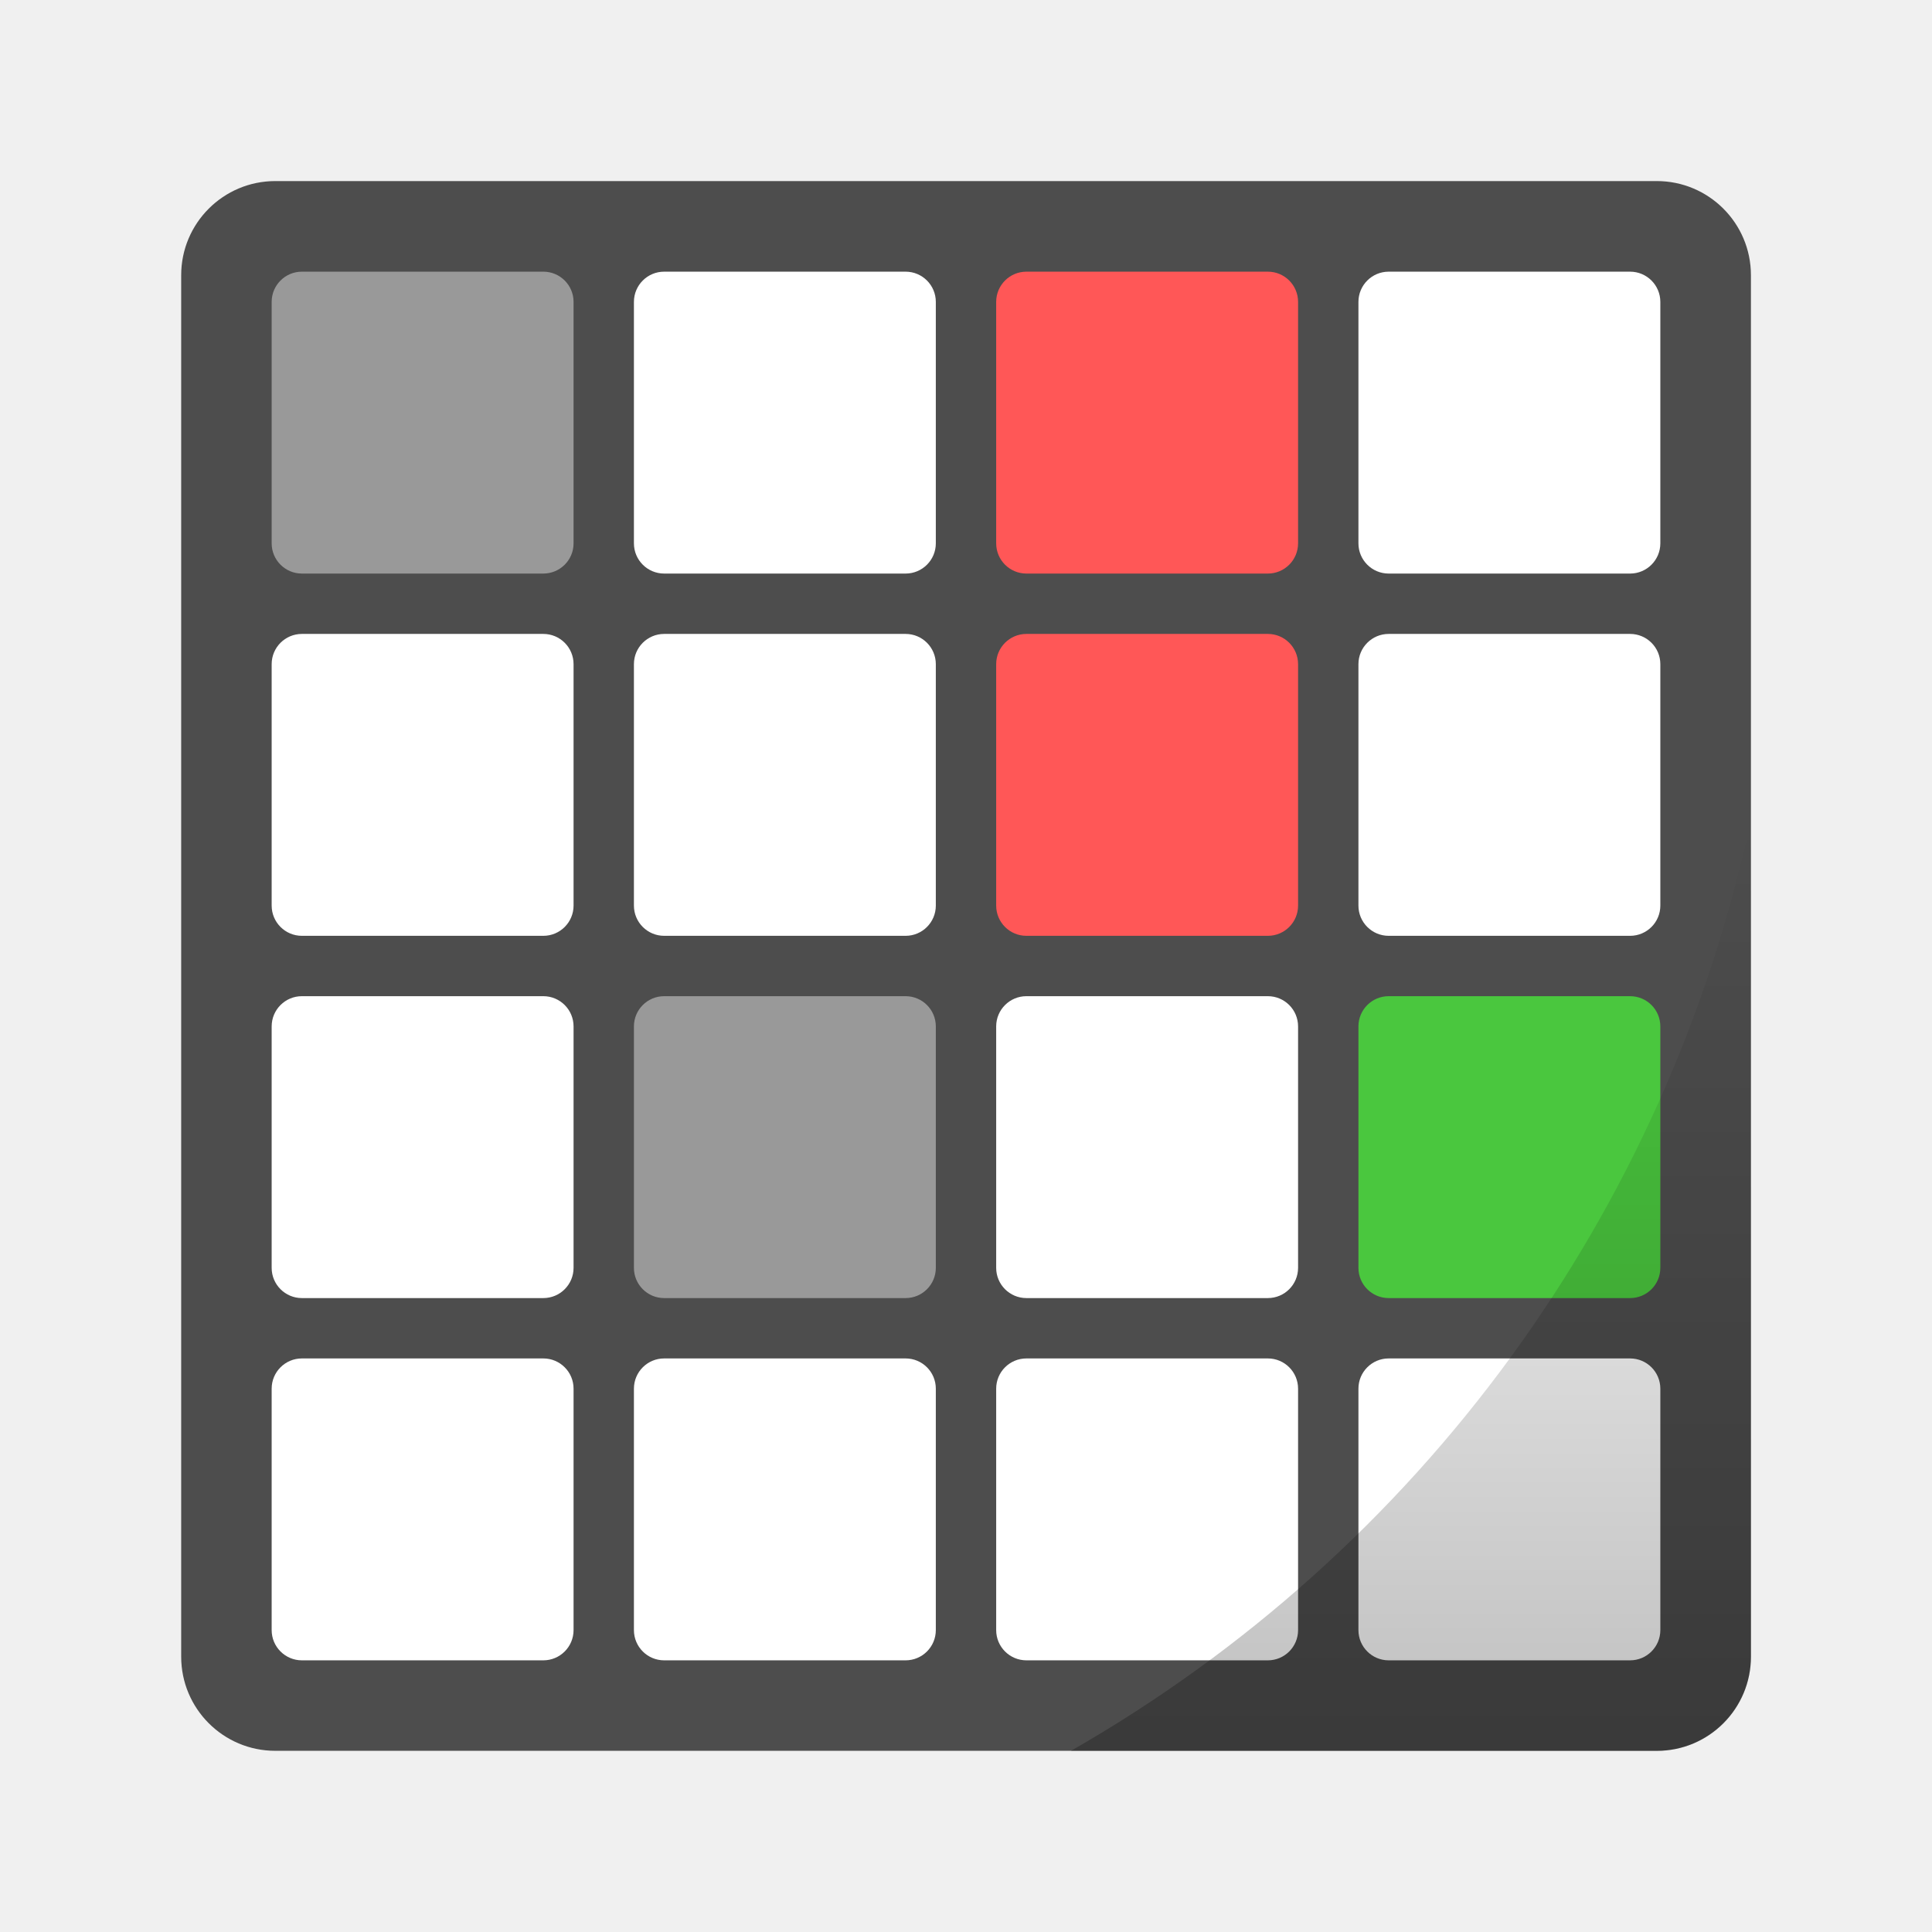
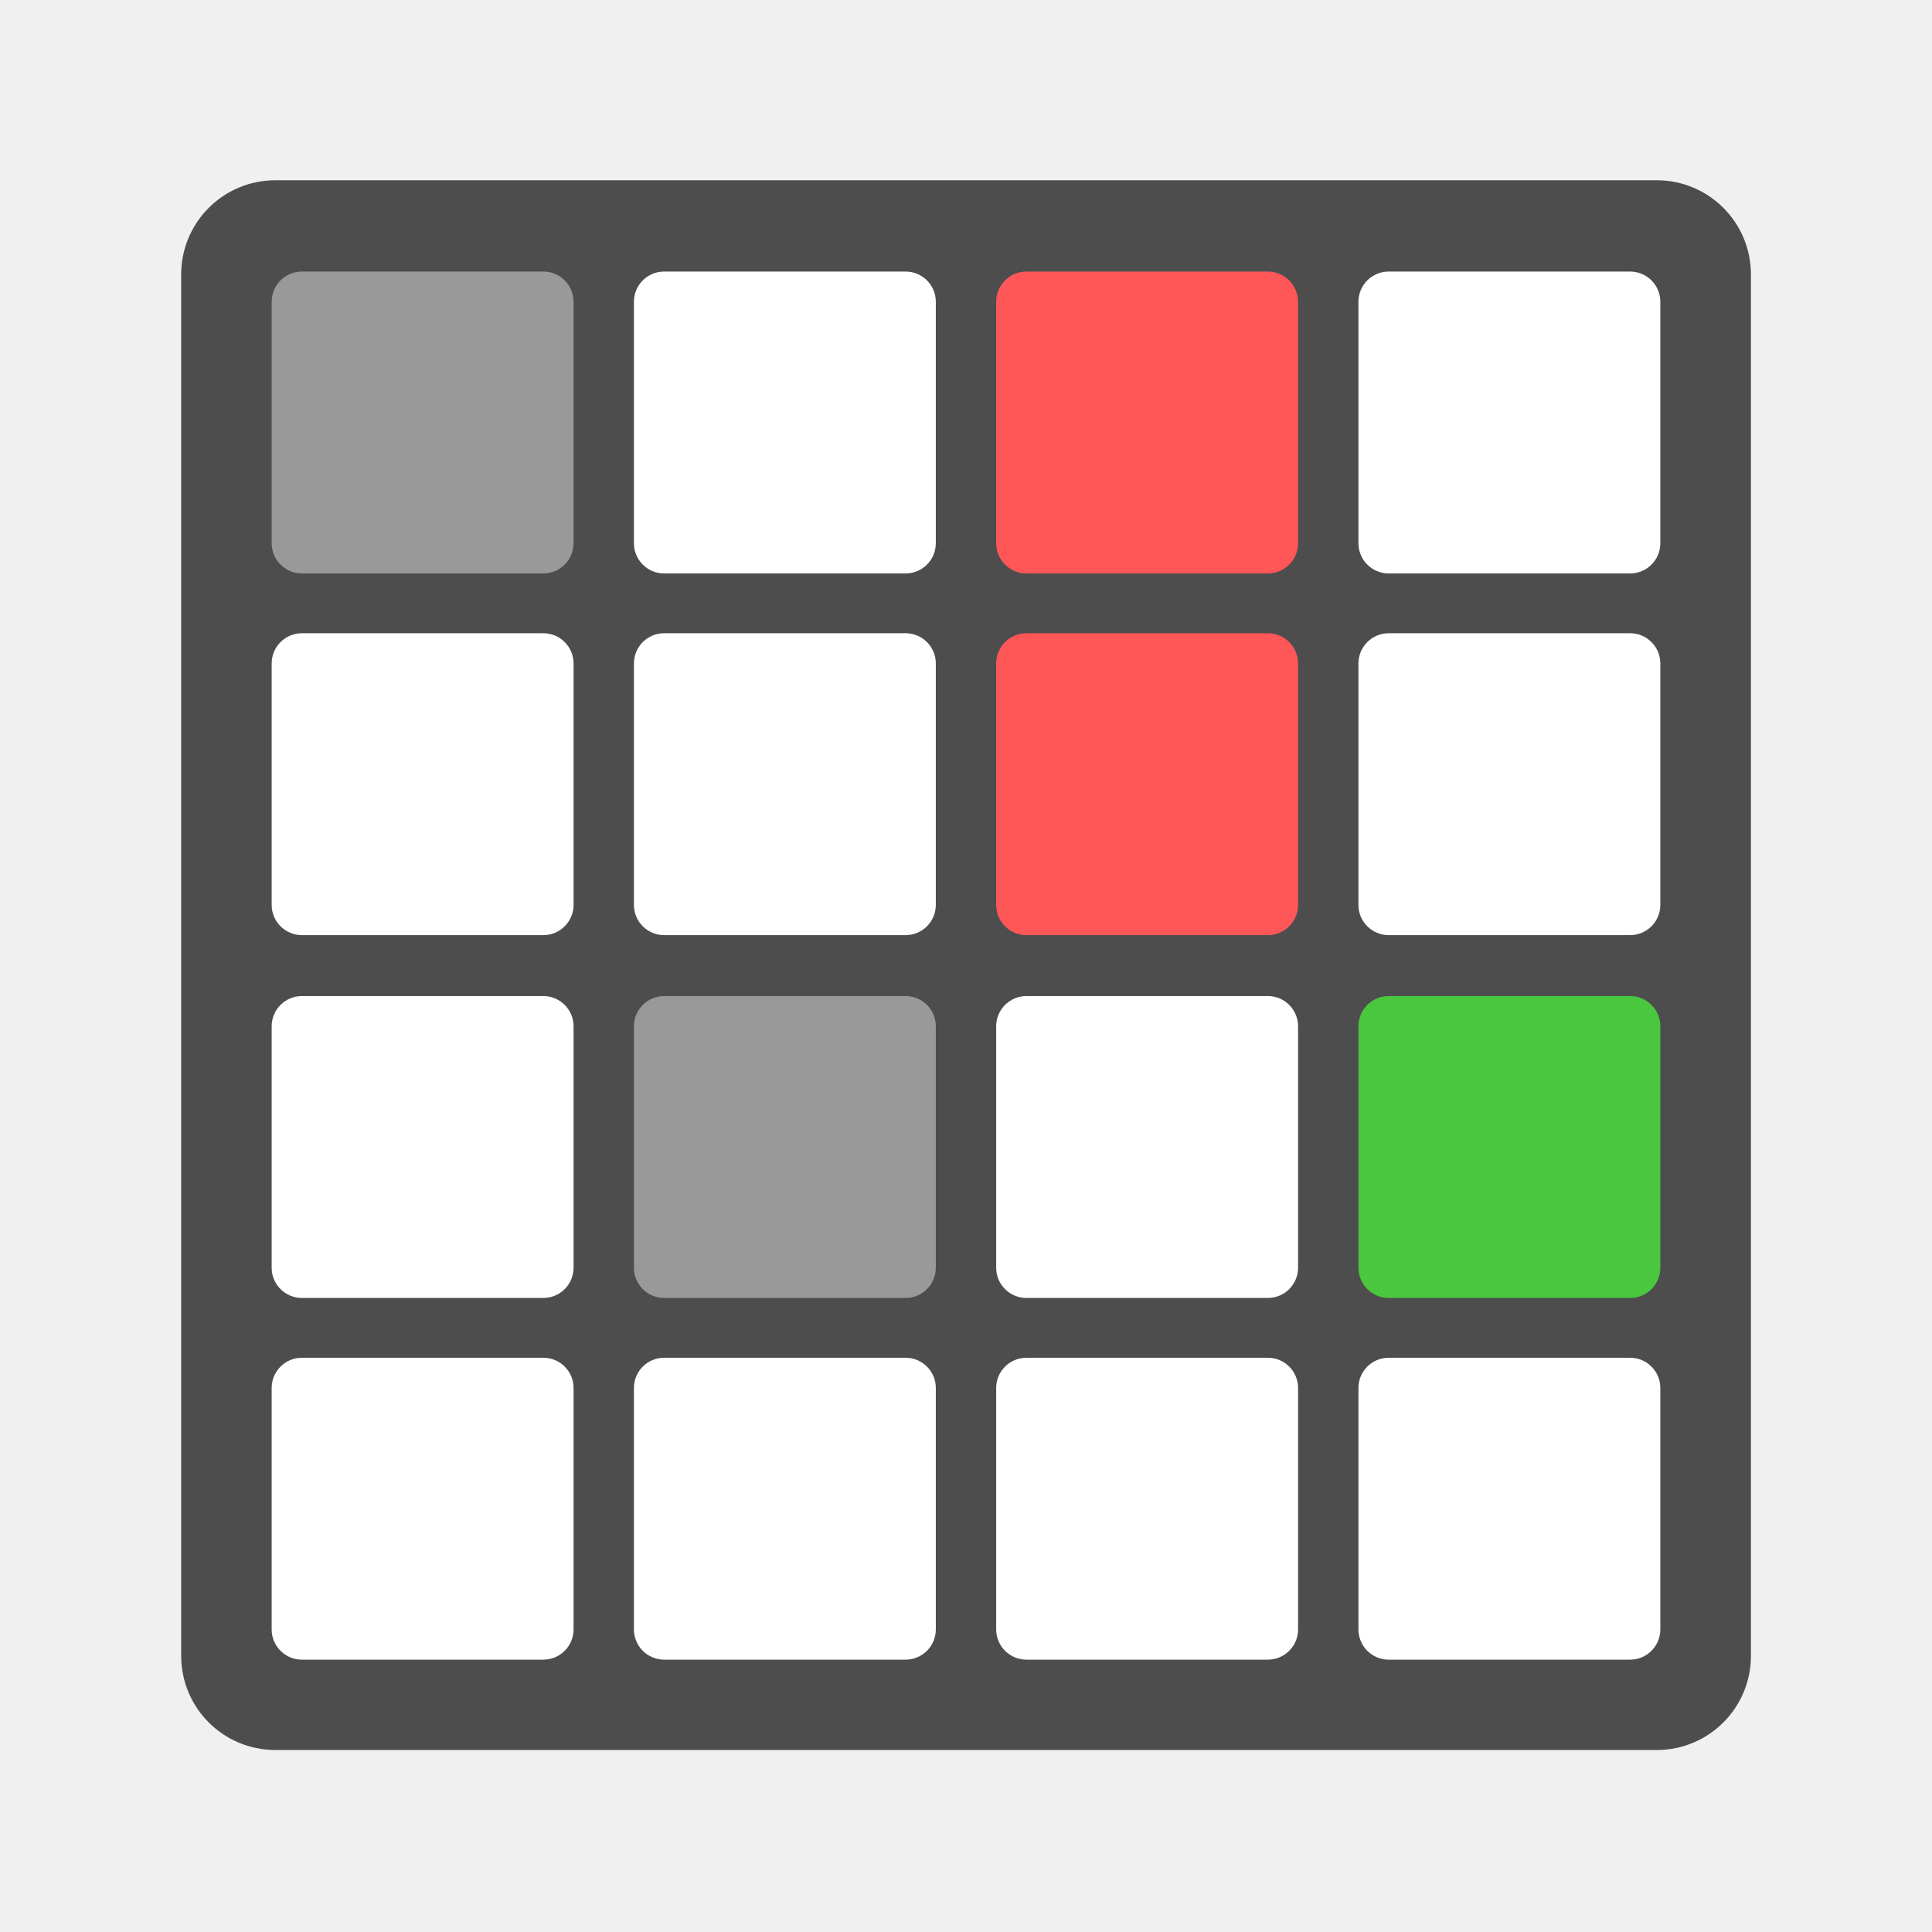
- <svg xmlns="http://www.w3.org/2000/svg" xmlns:xlink="http://www.w3.org/1999/xlink" width="64" height="64" viewBox="0 0 16.933 16.933">
-   <defs>
-     <linearGradient id="a">
-       <stop offset="0" />
-       <stop offset="1" stop-opacity="0" />
-     </linearGradient>
-     <linearGradient gradientTransform="matrix(.27517 0 0 .27517 -.339 279.728)" xlink:href="#a" id="b" x1="46.168" y1="57" x2="46.168" y2="27.346" gradientUnits="userSpaceOnUse" />
-   </defs>
-   <g transform="translate(0 -280.067)">
-     <rect width="13.758" height="13.758" x="1.588" y="281.654" rx=".825" ry=".825" fill="#4d4d4d" paint-order="markers stroke fill" />
-     <rect rx=".265" ry=".265" height="2.646" width="2.646" y="282.448" x="2.381" fill="#999" />
-     <rect x="5.556" y="282.448" width="2.646" height="2.646" ry=".265" rx=".265" fill="#fff" />
-     <rect rx=".265" ry=".265" height="2.646" width="2.646" y="282.448" x="8.731" fill="#ff5757" />
-     <rect x="11.906" y="282.448" width="2.646" height="2.646" ry=".265" rx=".265" fill="#fff" />
-     <rect x="2.381" y="285.623" width="2.646" height="2.646" ry=".265" rx=".265" fill="#fff" />
-     <rect rx=".265" ry=".265" height="2.646" width="2.646" y="285.623" x="5.556" fill="#fff" />
-     <rect x="8.731" y="285.623" width="2.646" height="2.646" ry=".265" rx=".265" fill="#ff5757" />
-     <rect rx=".265" ry=".265" height="2.646" width="2.646" y="285.623" x="11.906" fill="#fff" />
-     <rect rx=".265" ry=".265" height="2.646" width="2.646" y="288.798" x="2.381" fill="#fff" />
-     <rect x="5.556" y="288.798" width="2.646" height="2.646" ry=".265" rx=".265" fill="#999" />
-     <rect rx=".265" ry=".265" height="2.646" width="2.646" y="288.798" x="8.731" fill="#fff" />
-     <rect x="11.906" y="288.798" width="2.646" height="2.646" ry=".265" rx=".265" fill="#4ac73e" />
-     <rect x="2.381" y="291.973" width="2.646" height="2.646" ry=".265" rx=".265" fill="#fff" />
-     <rect rx=".265" ry=".265" height="2.646" width="2.646" y="291.973" x="5.556" fill="#fff" />
-     <rect x="8.731" y="291.973" width="2.646" height="2.646" ry=".265" rx=".265" fill="#fff" />
-     <rect rx=".265" ry=".265" height="2.646" width="2.646" y="291.973" x="11.906" fill="#fff" />
-     <path d="M15.346 287.253a12.383 12.383 0 0 1-5.961 8.16h5.135a.824.824 0 0 0 .826-.826z" opacity=".25" fill="url(#b)" paint-order="markers stroke fill" />
+ <svg xmlns="http://www.w3.org/2000/svg" width="64" height="64" version="1.1" viewBox="0 0 16.933 16.933">
+   <g transform="translate(0 -280.07)">
+     <rect x="1.588" y="281.65" width="13.758" height="13.758" rx=".825" ry=".825" fill="#4d4d4d" paint-order="markers stroke fill" />
+     <rect x="2.381" y="282.45" width="2.646" height="2.646" rx=".265" ry=".265" fill="#999" />
+     <rect x="5.556" y="282.45" width="2.646" height="2.646" rx=".265" ry=".265" fill="#fff" />
+     <rect x="8.731" y="282.45" width="2.646" height="2.646" rx=".265" ry=".265" fill="#ff5757" />
+     <rect x="11.906" y="282.45" width="2.646" height="2.646" rx=".265" ry=".265" fill="#fff" />
+     <rect x="2.381" y="285.62" width="2.646" height="2.646" rx=".265" ry=".265" fill="#fff" />
+     <rect x="5.556" y="285.62" width="2.646" height="2.646" rx=".265" ry=".265" fill="#fff" />
+     <rect x="8.731" y="285.62" width="2.646" height="2.646" rx=".265" ry=".265" fill="#ff5757" />
+     <rect x="11.906" y="285.62" width="2.646" height="2.646" rx=".265" ry=".265" fill="#fff" />
+     <rect x="2.381" y="288.8" width="2.646" height="2.646" rx=".265" ry=".265" fill="#fff" />
+     <rect x="5.556" y="288.8" width="2.646" height="2.646" rx=".265" ry=".265" fill="#999" />
+     <rect x="8.731" y="288.8" width="2.646" height="2.646" rx=".265" ry=".265" fill="#fff" />
+     <rect x="11.906" y="288.8" width="2.646" height="2.646" rx=".265" ry=".265" fill="#4ac73e" />
+     <rect x="2.381" y="291.97" width="2.646" height="2.646" rx=".265" ry=".265" fill="#fff" />
+     <rect x="5.556" y="291.97" width="2.646" height="2.646" rx=".265" ry=".265" fill="#fff" />
+     <rect x="8.731" y="291.97" width="2.646" height="2.646" rx=".265" ry=".265" fill="#fff" />
+     <rect x="11.906" y="291.97" width="2.646" height="2.646" rx=".265" ry=".265" fill="#fff" />
  </g>
</svg>
